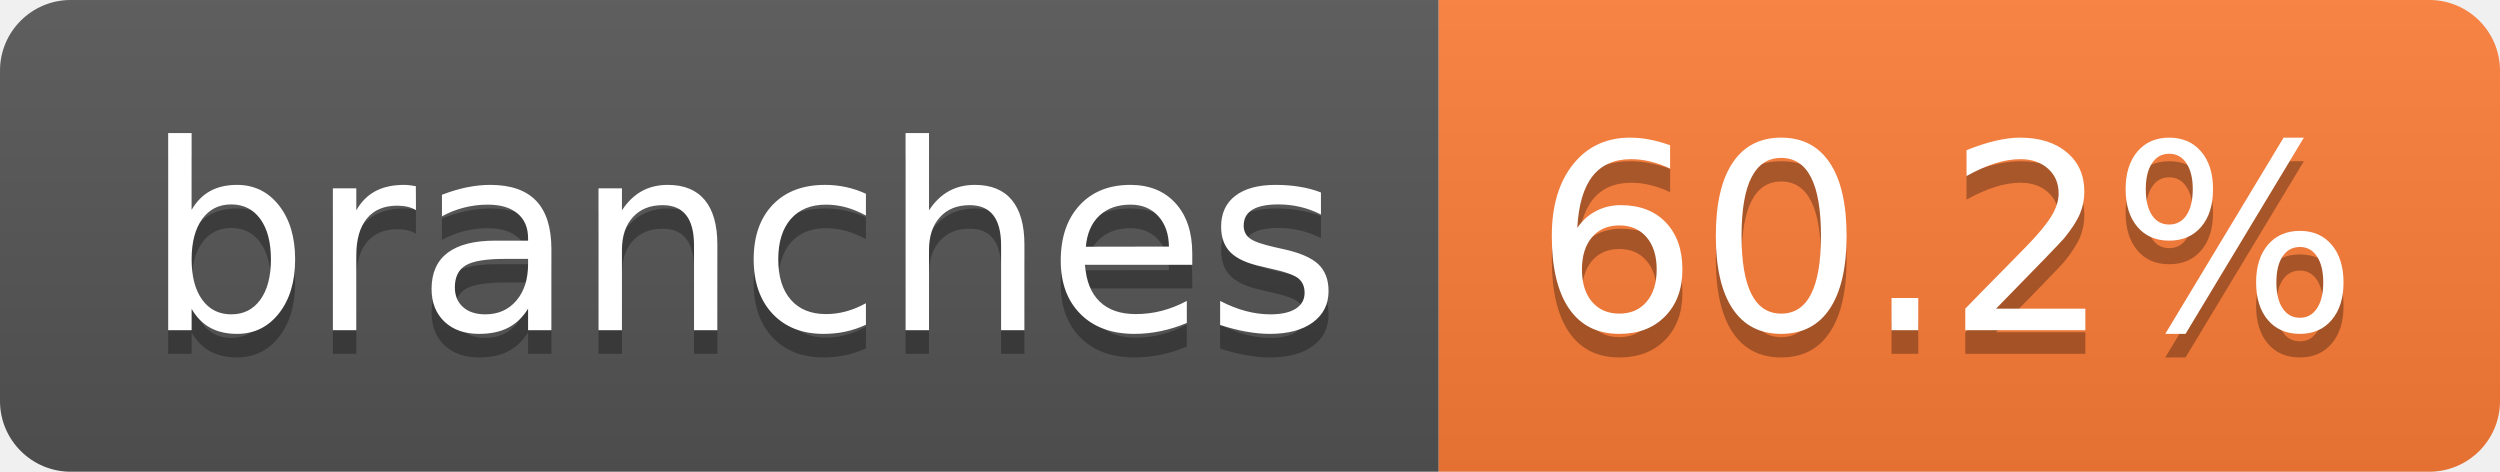
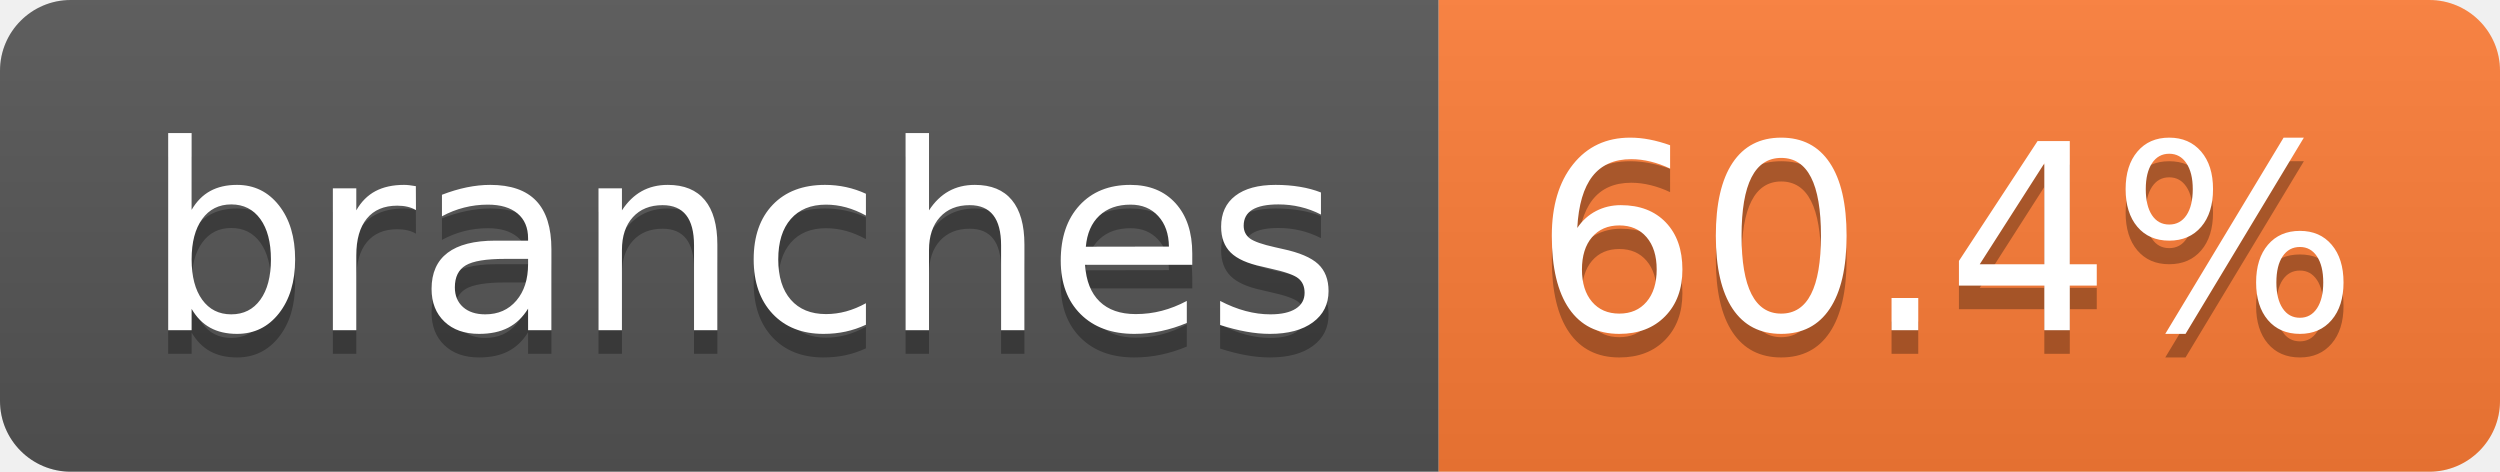
- <svg xmlns="http://www.w3.org/2000/svg" width="106" height="20" role="img" aria-label="branches: 60.2%">
+ <svg xmlns="http://www.w3.org/2000/svg" width="106" height="20" role="img" aria-label="branches: 60.4%">
  <linearGradient id="s" x2="0" y2="100%">
    <stop offset="0" stop-color="#bbb" stop-opacity=".1" />
    <stop offset="1" stop-opacity=".1" />
  </linearGradient>
  <clipPath id="r">
    <rect width="106" height="20" rx="3" fill="#fff" />
  </clipPath>
  <g clip-path="url(#r)">
    <rect width="61" height="20" fill="#555" />
    <rect x="61" width="45" height="20" fill="#fe7d37" />
    <rect width="106" height="20" fill="url(#s)" />
  </g>
  <g fill="#fff" text-anchor="middle" font-family="Verdana,Geneva,DejaVu Sans,sans-serif" text-rendering="geometricPrecision" font-size="110">
    <text aria-hidden="true" x="315" y="150" fill="#010101" fill-opacity=".3" transform="scale(.1)" textLength="507">branches</text>
    <text x="315" y="140" transform="scale(.1)" fill="#fff" textLength="507">branches</text>
-     <text aria-hidden="true" x="825" y="150" fill="#010101" fill-opacity=".3" transform="scale(.1)" textLength="350">60.2%</text>
-     <text x="825" y="140" transform="scale(.1)" fill="#fff" textLength="350">60.2%</text>
+     <text aria-hidden="true" x="825" y="150" fill="#010101" fill-opacity=".3" transform="scale(.1)" textLength="350">60.4%</text>
+     <text x="825" y="140" transform="scale(.1)" fill="#fff" textLength="350">60.4%</text>
  </g>
</svg>
